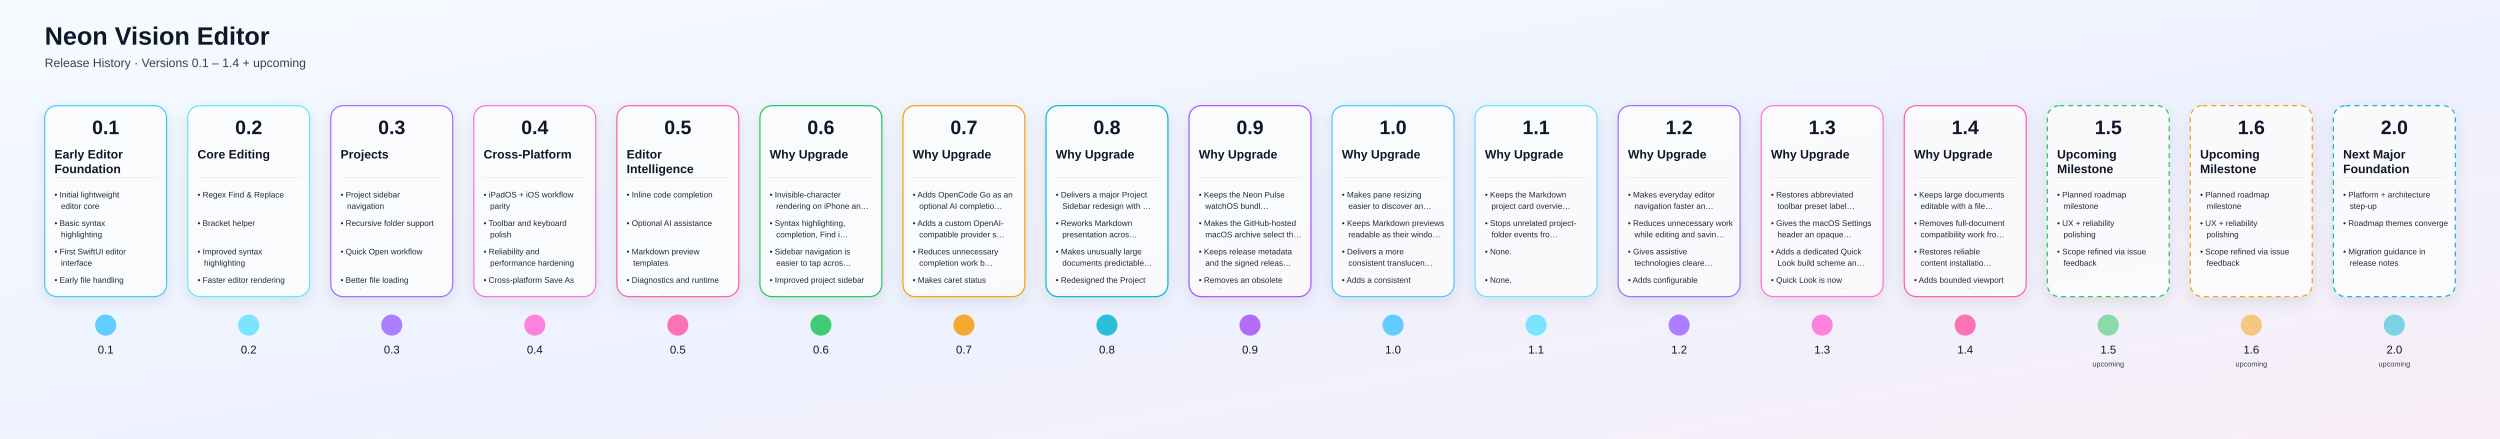
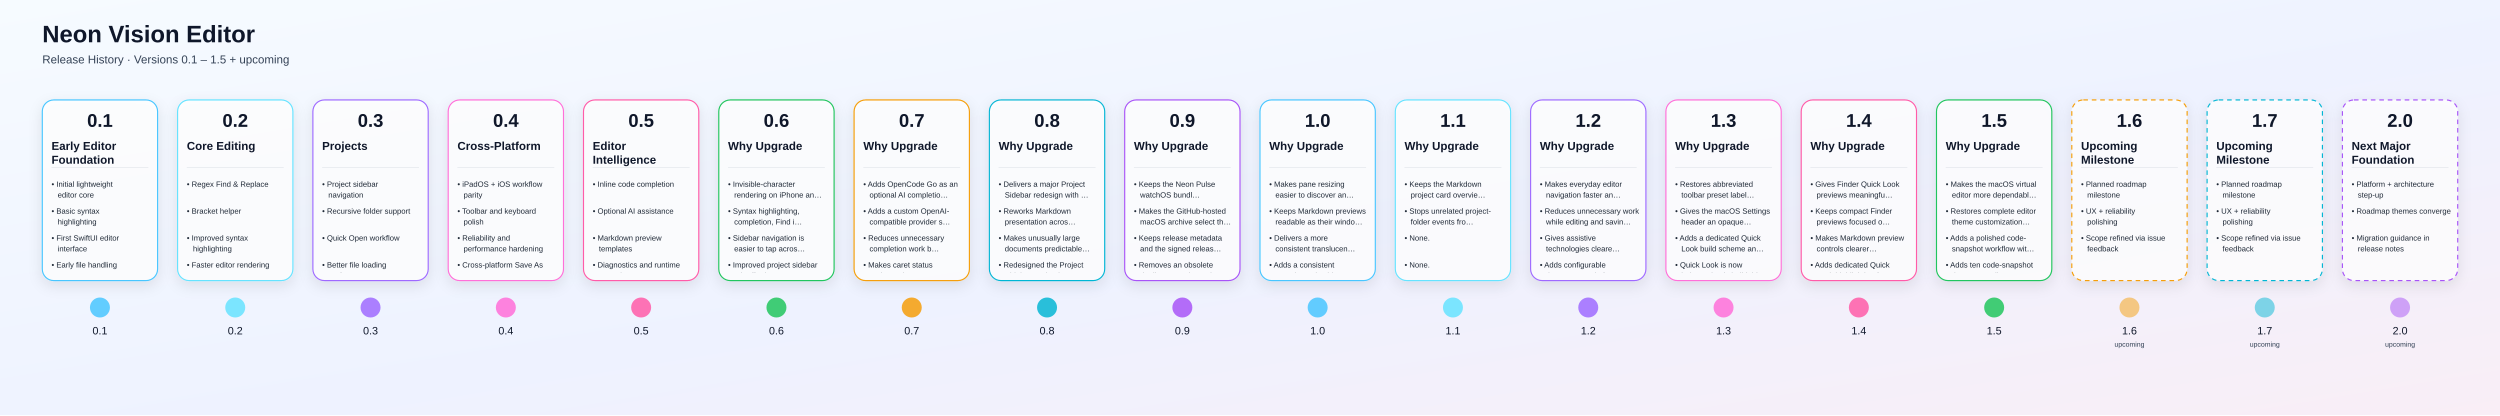
- <svg xmlns="http://www.w3.org/2000/svg" width="6152" height="1080" viewBox="0 0 6152 1080">
+ <svg xmlns="http://www.w3.org/2000/svg" width="6504" height="1080" viewBox="0 0 6504 1080">
  <defs>
    <linearGradient id="bg" x1="0" y1="0" x2="1" y2="1">
      <stop offset="0%" stop-color="#F6FBFF" />
      <stop offset="55%" stop-color="#EEF2FF" />
      <stop offset="100%" stop-color="#F9EEF6" />
    </linearGradient>
    <linearGradient id="lineGrad" x1="0" y1="0" x2="1" y2="0">
      <stop offset="0%" stop-color="#4DD9FF" />
      <stop offset="50%" stop-color="#9D63FF" />
      <stop offset="100%" stop-color="#FF689A" />
    </linearGradient>
    <filter id="shadow" x="-20%" y="-20%" width="140%" height="160%">
      <feDropShadow dx="0" dy="12" stdDeviation="18" flood-color="#000000" flood-opacity="0.12" />
    </filter>
    <clipPath id="cardClip0">
      <rect x="120.0" y="356" width="280" height="354" rx="20" />
    </clipPath>
    <clipPath id="cardClip1">
      <rect x="472.0" y="356" width="280" height="354" rx="20" />
    </clipPath>
    <clipPath id="cardClip2">
      <rect x="824.0" y="356" width="280" height="354" rx="20" />
    </clipPath>
    <clipPath id="cardClip3">
      <rect x="1176.0" y="356" width="280" height="354" rx="20" />
    </clipPath>
    <clipPath id="cardClip4">
      <rect x="1528.0" y="356" width="280" height="354" rx="20" />
    </clipPath>
    <clipPath id="cardClip5">
      <rect x="1880.0" y="356" width="280" height="354" rx="20" />
    </clipPath>
    <clipPath id="cardClip6">
      <rect x="2232.0" y="356" width="280" height="354" rx="20" />
    </clipPath>
    <clipPath id="cardClip7">
      <rect x="2584.0" y="356" width="280" height="354" rx="20" />
    </clipPath>
    <clipPath id="cardClip8">
      <rect x="2936.0" y="356" width="280" height="354" rx="20" />
    </clipPath>
    <clipPath id="cardClip9">
      <rect x="3288.0" y="356" width="280" height="354" rx="20" />
    </clipPath>
    <clipPath id="cardClip10">
      <rect x="3640.0" y="356" width="280" height="354" rx="20" />
    </clipPath>
    <clipPath id="cardClip11">
      <rect x="3992.0" y="356" width="280" height="354" rx="20" />
    </clipPath>
    <clipPath id="cardClip12">
      <rect x="4344.0" y="356" width="280" height="354" rx="20" />
    </clipPath>
    <clipPath id="cardClip13">
      <rect x="4696.0" y="356" width="280" height="354" rx="20" />
    </clipPath>
    <clipPath id="cardClip14">
      <rect x="5048.0" y="356" width="280" height="354" rx="20" />
    </clipPath>
    <clipPath id="cardClip15">
      <rect x="5400.0" y="356" width="280" height="354" rx="20" />
    </clipPath>
    <clipPath id="cardClip16">
      <rect x="5752.0" y="356" width="280" height="354" rx="20" />
    </clipPath>
+     <clipPath id="cardClip17">
+       <rect x="6104.0" y="356" width="280" height="354" rx="20" />
+     </clipPath>
  </defs>
  <rect width="100%" height="100%" fill="url(#bg)" />
  <text x="110" y="110" fill="#0F172A" font-size="62" font-weight="700" font-family="Arial, Helvetica, sans-serif">Neon Vision Editor</text>
-   <text x="110" y="165" fill="#334155" font-size="30" font-family="Arial, Helvetica, sans-serif">Release History · Versions 0.1 – 1.4 + upcoming</text>
-   <line x1="180" y1="800" x2="6052" y2="800" stroke="url(#lineGrad)" stroke-width="8" stroke-linecap="round" />
+   <text x="110" y="165" fill="#334155" font-size="30" font-family="Arial, Helvetica, sans-serif">Release History · Versions 0.1 – 1.5 + upcoming</text>
+   <line x1="180" y1="800" x2="6404" y2="800" stroke="url(#lineGrad)" stroke-width="8" stroke-linecap="round" />
  <a href="https://github.com/h3pdesign/Neon-Vision-Editor/releases/tag/v0.1.0">
    <g filter="url(#shadow)">
      <rect x="110.0" y="260" width="300" height="470" rx="30" fill="rgba(255,255,255,0.78)" stroke="#49C6FF" stroke-width="3" />
    </g>
    <text x="260.0" y="330" text-anchor="middle" fill="#0F172A" font-size="48" font-weight="700" font-family="Arial, Helvetica, sans-serif">0.1</text>
    <g clip-path="url(#cardClip0)">
      <text x="134.0" y="390" fill="#0F172A" font-size="30" font-weight="600" font-family="Arial, Helvetica, sans-serif">Early Editor</text>
      <text x="134.0" y="426" fill="#0F172A" font-size="30" font-weight="600" font-family="Arial, Helvetica, sans-serif">Foundation</text>
      <line x1="134.0" y1="436" x2="386.0" y2="436" stroke="#94A3B8" stroke-opacity="0.4" />
      <text x="134.0" y="486" fill="#1F2937" font-size="20" font-family="Arial, Helvetica, sans-serif">• Initial lightweight</text>
      <text x="150.0" y="514" fill="#1F2937" font-size="20" font-family="Arial, Helvetica, sans-serif">editor core</text>
      <text x="134.0" y="556" fill="#1F2937" font-size="20" font-family="Arial, Helvetica, sans-serif">• Basic syntax</text>
      <text x="150.0" y="584" fill="#1F2937" font-size="20" font-family="Arial, Helvetica, sans-serif">highlighting</text>
      <text x="134.0" y="626" fill="#1F2937" font-size="20" font-family="Arial, Helvetica, sans-serif">• First SwiftUI editor</text>
      <text x="150.0" y="654" fill="#1F2937" font-size="20" font-family="Arial, Helvetica, sans-serif">interface</text>
      <text x="134.0" y="696" fill="#1F2937" font-size="20" font-family="Arial, Helvetica, sans-serif">• Early file handling</text>
    </g>
    <circle cx="260.0" cy="800" r="26" fill="#49C6FF" fill-opacity="0.85" />
    <text x="260.0" y="870" text-anchor="middle" fill="#0F172A" font-size="28" font-family="Arial, Helvetica, sans-serif">0.1</text>
  </a>
  <a href="https://github.com/h3pdesign/Neon-Vision-Editor/releases/tag/v0.2.0">
    <g filter="url(#shadow)">
      <rect x="462.0" y="260" width="300" height="470" rx="30" fill="rgba(255,255,255,0.78)" stroke="#66E3FF" stroke-width="3" />
    </g>
    <text x="612.0" y="330" text-anchor="middle" fill="#0F172A" font-size="48" font-weight="700" font-family="Arial, Helvetica, sans-serif">0.2</text>
    <g clip-path="url(#cardClip1)">
      <text x="486.0" y="390" fill="#0F172A" font-size="30" font-weight="600" font-family="Arial, Helvetica, sans-serif">Core Editing</text>
      <line x1="486.0" y1="436" x2="738.0" y2="436" stroke="#94A3B8" stroke-opacity="0.4" />
      <text x="486.0" y="486" fill="#1F2937" font-size="20" font-family="Arial, Helvetica, sans-serif">• Regex Find &amp; Replace</text>
      <text x="486.0" y="556" fill="#1F2937" font-size="20" font-family="Arial, Helvetica, sans-serif">• Bracket helper</text>
      <text x="486.0" y="626" fill="#1F2937" font-size="20" font-family="Arial, Helvetica, sans-serif">• Improved syntax</text>
      <text x="502.0" y="654" fill="#1F2937" font-size="20" font-family="Arial, Helvetica, sans-serif">highlighting</text>
      <text x="486.0" y="696" fill="#1F2937" font-size="20" font-family="Arial, Helvetica, sans-serif">• Faster editor rendering</text>
    </g>
    <circle cx="612.0" cy="800" r="26" fill="#66E3FF" fill-opacity="0.85" />
    <text x="612.0" y="870" text-anchor="middle" fill="#0F172A" font-size="28" font-family="Arial, Helvetica, sans-serif">0.2</text>
  </a>
  <a href="https://github.com/h3pdesign/Neon-Vision-Editor/releases/tag/v0.3.0">
    <g filter="url(#shadow)">
      <rect x="814.0" y="260" width="300" height="470" rx="30" fill="rgba(255,255,255,0.78)" stroke="#9F6BFF" stroke-width="3" />
    </g>
    <text x="964.0" y="330" text-anchor="middle" fill="#0F172A" font-size="48" font-weight="700" font-family="Arial, Helvetica, sans-serif">0.3</text>
    <g clip-path="url(#cardClip2)">
      <text x="838.0" y="390" fill="#0F172A" font-size="30" font-weight="600" font-family="Arial, Helvetica, sans-serif">Projects</text>
      <line x1="838.0" y1="436" x2="1090.0" y2="436" stroke="#94A3B8" stroke-opacity="0.4" />
      <text x="838.0" y="486" fill="#1F2937" font-size="20" font-family="Arial, Helvetica, sans-serif">• Project sidebar</text>
      <text x="854.0" y="514" fill="#1F2937" font-size="20" font-family="Arial, Helvetica, sans-serif">navigation</text>
      <text x="838.0" y="556" fill="#1F2937" font-size="20" font-family="Arial, Helvetica, sans-serif">• Recursive folder support</text>
      <text x="838.0" y="626" fill="#1F2937" font-size="20" font-family="Arial, Helvetica, sans-serif">• Quick Open workflow</text>
      <text x="838.0" y="696" fill="#1F2937" font-size="20" font-family="Arial, Helvetica, sans-serif">• Better file loading</text>
      <text x="854.0" y="724" fill="#1F2937" font-size="20" font-family="Arial, Helvetica, sans-serif">performance</text>
    </g>
    <circle cx="964.0" cy="800" r="26" fill="#9F6BFF" fill-opacity="0.85" />
    <text x="964.0" y="870" text-anchor="middle" fill="#0F172A" font-size="28" font-family="Arial, Helvetica, sans-serif">0.3</text>
  </a>
  <a href="https://github.com/h3pdesign/Neon-Vision-Editor/releases/tag/v0.4.0">
    <g filter="url(#shadow)">
      <rect x="1166.0" y="260" width="300" height="470" rx="30" fill="rgba(255,255,255,0.78)" stroke="#FF6FD8" stroke-width="3" />
    </g>
    <text x="1316.0" y="330" text-anchor="middle" fill="#0F172A" font-size="48" font-weight="700" font-family="Arial, Helvetica, sans-serif">0.4</text>
    <g clip-path="url(#cardClip3)">
      <text x="1190.0" y="390" fill="#0F172A" font-size="30" font-weight="600" font-family="Arial, Helvetica, sans-serif">Cross-Platform</text>
      <line x1="1190.0" y1="436" x2="1442.0" y2="436" stroke="#94A3B8" stroke-opacity="0.4" />
      <text x="1190.0" y="486" fill="#1F2937" font-size="20" font-family="Arial, Helvetica, sans-serif">• iPadOS + iOS workflow</text>
      <text x="1206.0" y="514" fill="#1F2937" font-size="20" font-family="Arial, Helvetica, sans-serif">parity</text>
      <text x="1190.0" y="556" fill="#1F2937" font-size="20" font-family="Arial, Helvetica, sans-serif">• Toolbar and keyboard</text>
      <text x="1206.0" y="584" fill="#1F2937" font-size="20" font-family="Arial, Helvetica, sans-serif">polish</text>
      <text x="1190.0" y="626" fill="#1F2937" font-size="20" font-family="Arial, Helvetica, sans-serif">• Reliability and</text>
      <text x="1206.0" y="654" fill="#1F2937" font-size="20" font-family="Arial, Helvetica, sans-serif">performance hardening</text>
      <text x="1190.0" y="696" fill="#1F2937" font-size="20" font-family="Arial, Helvetica, sans-serif">• Cross-platform Save As</text>
      <text x="1206.0" y="724" fill="#1F2937" font-size="20" font-family="Arial, Helvetica, sans-serif">support</text>
    </g>
    <circle cx="1316.0" cy="800" r="26" fill="#FF6FD8" fill-opacity="0.85" />
    <text x="1316.0" y="870" text-anchor="middle" fill="#0F172A" font-size="28" font-family="Arial, Helvetica, sans-serif">0.4</text>
  </a>
  <a href="https://github.com/h3pdesign/Neon-Vision-Editor/releases/tag/v0.5.0">
    <g filter="url(#shadow)">
      <rect x="1518.0" y="260" width="300" height="470" rx="30" fill="rgba(255,255,255,0.78)" stroke="#FF5CA8" stroke-width="3" />
    </g>
    <text x="1668.0" y="330" text-anchor="middle" fill="#0F172A" font-size="48" font-weight="700" font-family="Arial, Helvetica, sans-serif">0.5</text>
    <g clip-path="url(#cardClip4)">
      <text x="1542.0" y="390" fill="#0F172A" font-size="30" font-weight="600" font-family="Arial, Helvetica, sans-serif">Editor</text>
      <text x="1542.0" y="426" fill="#0F172A" font-size="30" font-weight="600" font-family="Arial, Helvetica, sans-serif">Intelligence</text>
      <line x1="1542.0" y1="436" x2="1794.0" y2="436" stroke="#94A3B8" stroke-opacity="0.4" />
      <text x="1542.0" y="486" fill="#1F2937" font-size="20" font-family="Arial, Helvetica, sans-serif">• Inline code completion</text>
      <text x="1542.0" y="556" fill="#1F2937" font-size="20" font-family="Arial, Helvetica, sans-serif">• Optional AI assistance</text>
      <text x="1542.0" y="626" fill="#1F2937" font-size="20" font-family="Arial, Helvetica, sans-serif">• Markdown preview</text>
      <text x="1558.0" y="654" fill="#1F2937" font-size="20" font-family="Arial, Helvetica, sans-serif">templates</text>
      <text x="1542.0" y="696" fill="#1F2937" font-size="20" font-family="Arial, Helvetica, sans-serif">• Diagnostics and runtime</text>
      <text x="1558.0" y="724" fill="#1F2937" font-size="20" font-family="Arial, Helvetica, sans-serif">controls</text>
    </g>
    <circle cx="1668.0" cy="800" r="26" fill="#FF5CA8" fill-opacity="0.85" />
    <text x="1668.0" y="870" text-anchor="middle" fill="#0F172A" font-size="28" font-family="Arial, Helvetica, sans-serif">0.5</text>
  </a>
  <a href="https://github.com/h3pdesign/Neon-Vision-Editor/releases/tag/v0.6.9">
    <g filter="url(#shadow)">
      <rect x="1870.0" y="260" width="300" height="470" rx="30" fill="rgba(255,255,255,0.78)" stroke="#22C55E" stroke-width="3" />
    </g>
    <text x="2020.0" y="330" text-anchor="middle" fill="#0F172A" font-size="48" font-weight="700" font-family="Arial, Helvetica, sans-serif">0.6</text>
    <g clip-path="url(#cardClip5)">
      <text x="1894.0" y="390" fill="#0F172A" font-size="30" font-weight="600" font-family="Arial, Helvetica, sans-serif">Why Upgrade</text>
      <line x1="1894.0" y1="436" x2="2146.0" y2="436" stroke="#94A3B8" stroke-opacity="0.4" />
      <text x="1894.0" y="486" fill="#1F2937" font-size="20" font-family="Arial, Helvetica, sans-serif">• Invisible-character</text>
      <text x="1910.0" y="514" fill="#1F2937" font-size="20" font-family="Arial, Helvetica, sans-serif">rendering on iPhone an…</text>
      <text x="1894.0" y="556" fill="#1F2937" font-size="20" font-family="Arial, Helvetica, sans-serif">• Syntax highlighting,</text>
      <text x="1910.0" y="584" fill="#1F2937" font-size="20" font-family="Arial, Helvetica, sans-serif">completion, Find i…</text>
      <text x="1894.0" y="626" fill="#1F2937" font-size="20" font-family="Arial, Helvetica, sans-serif">• Sidebar navigation is</text>
      <text x="1910.0" y="654" fill="#1F2937" font-size="20" font-family="Arial, Helvetica, sans-serif">easier to tap acros…</text>
      <text x="1894.0" y="696" fill="#1F2937" font-size="20" font-family="Arial, Helvetica, sans-serif">• Improved project sidebar</text>
      <text x="1910.0" y="724" fill="#1F2937" font-size="20" font-family="Arial, Helvetica, sans-serif">tab affordance acros…</text>
    </g>
    <circle cx="2020.0" cy="800" r="26" fill="#22C55E" fill-opacity="0.85" />
    <text x="2020.0" y="870" text-anchor="middle" fill="#0F172A" font-size="28" font-family="Arial, Helvetica, sans-serif">0.6</text>
  </a>
  <a href="https://github.com/h3pdesign/Neon-Vision-Editor/releases/tag/v0.7.9">
    <g filter="url(#shadow)">
      <rect x="2222.0" y="260" width="300" height="470" rx="30" fill="rgba(255,255,255,0.78)" stroke="#F59E0B" stroke-width="3" />
    </g>
    <text x="2372.0" y="330" text-anchor="middle" fill="#0F172A" font-size="48" font-weight="700" font-family="Arial, Helvetica, sans-serif">0.7</text>
    <g clip-path="url(#cardClip6)">
      <text x="2246.0" y="390" fill="#0F172A" font-size="30" font-weight="600" font-family="Arial, Helvetica, sans-serif">Why Upgrade</text>
      <line x1="2246.0" y1="436" x2="2498.0" y2="436" stroke="#94A3B8" stroke-opacity="0.4" />
      <text x="2246.0" y="486" fill="#1F2937" font-size="20" font-family="Arial, Helvetica, sans-serif">• Adds OpenCode Go as an</text>
      <text x="2262.0" y="514" fill="#1F2937" font-size="20" font-family="Arial, Helvetica, sans-serif">optional AI completio…</text>
      <text x="2246.0" y="556" fill="#1F2937" font-size="20" font-family="Arial, Helvetica, sans-serif">• Adds a custom OpenAI-</text>
      <text x="2262.0" y="584" fill="#1F2937" font-size="20" font-family="Arial, Helvetica, sans-serif">compatible provider s…</text>
      <text x="2246.0" y="626" fill="#1F2937" font-size="20" font-family="Arial, Helvetica, sans-serif">• Reduces unnecessary</text>
      <text x="2262.0" y="654" fill="#1F2937" font-size="20" font-family="Arial, Helvetica, sans-serif">completion work b…</text>
      <text x="2246.0" y="696" fill="#1F2937" font-size="20" font-family="Arial, Helvetica, sans-serif">• Makes caret status</text>
      <text x="2262.0" y="724" fill="#1F2937" font-size="20" font-family="Arial, Helvetica, sans-serif">updates cheaper acros…</text>
    </g>
    <circle cx="2372.0" cy="800" r="26" fill="#F59E0B" fill-opacity="0.85" />
    <text x="2372.0" y="870" text-anchor="middle" fill="#0F172A" font-size="28" font-family="Arial, Helvetica, sans-serif">0.7</text>
  </a>
  <a href="https://github.com/h3pdesign/Neon-Vision-Editor/releases/tag/v0.8.9">
    <g filter="url(#shadow)">
      <rect x="2574.0" y="260" width="300" height="470" rx="30" fill="rgba(255,255,255,0.78)" stroke="#06B6D4" stroke-width="3" />
    </g>
    <text x="2724.0" y="330" text-anchor="middle" fill="#0F172A" font-size="48" font-weight="700" font-family="Arial, Helvetica, sans-serif">0.8</text>
    <g clip-path="url(#cardClip7)">
      <text x="2598.0" y="390" fill="#0F172A" font-size="30" font-weight="600" font-family="Arial, Helvetica, sans-serif">Why Upgrade</text>
      <line x1="2598.0" y1="436" x2="2850.0" y2="436" stroke="#94A3B8" stroke-opacity="0.4" />
      <text x="2598.0" y="486" fill="#1F2937" font-size="20" font-family="Arial, Helvetica, sans-serif">• Delivers a major Project</text>
      <text x="2614.0" y="514" fill="#1F2937" font-size="20" font-family="Arial, Helvetica, sans-serif">Sidebar redesign with …</text>
      <text x="2598.0" y="556" fill="#1F2937" font-size="20" font-family="Arial, Helvetica, sans-serif">• Reworks Markdown</text>
      <text x="2614.0" y="584" fill="#1F2937" font-size="20" font-family="Arial, Helvetica, sans-serif">presentation acros…</text>
      <text x="2598.0" y="626" fill="#1F2937" font-size="20" font-family="Arial, Helvetica, sans-serif">• Makes unusually large</text>
      <text x="2614.0" y="654" fill="#1F2937" font-size="20" font-family="Arial, Helvetica, sans-serif">documents predictable…</text>
      <text x="2598.0" y="696" fill="#1F2937" font-size="20" font-family="Arial, Helvetica, sans-serif">• Redesigned the Project</text>
      <text x="2614.0" y="724" fill="#1F2937" font-size="20" font-family="Arial, Helvetica, sans-serif">Sidebar navigation as …</text>
    </g>
    <circle cx="2724.0" cy="800" r="26" fill="#06B6D4" fill-opacity="0.85" />
    <text x="2724.0" y="870" text-anchor="middle" fill="#0F172A" font-size="28" font-family="Arial, Helvetica, sans-serif">0.8</text>
  </a>
  <a href="https://github.com/h3pdesign/Neon-Vision-Editor/releases/tag/v0.9.9">
    <g filter="url(#shadow)">
      <rect x="2926.0" y="260" width="300" height="470" rx="30" fill="rgba(255,255,255,0.78)" stroke="#A855F7" stroke-width="3" />
    </g>
    <text x="3076.0" y="330" text-anchor="middle" fill="#0F172A" font-size="48" font-weight="700" font-family="Arial, Helvetica, sans-serif">0.9</text>
    <g clip-path="url(#cardClip8)">
      <text x="2950.0" y="390" fill="#0F172A" font-size="30" font-weight="600" font-family="Arial, Helvetica, sans-serif">Why Upgrade</text>
      <line x1="2950.0" y1="436" x2="3202.0" y2="436" stroke="#94A3B8" stroke-opacity="0.4" />
      <text x="2950.0" y="486" fill="#1F2937" font-size="20" font-family="Arial, Helvetica, sans-serif">• Keeps the Neon Pulse</text>
      <text x="2966.0" y="514" fill="#1F2937" font-size="20" font-family="Arial, Helvetica, sans-serif">watchOS bundl…</text>
      <text x="2950.0" y="556" fill="#1F2937" font-size="20" font-family="Arial, Helvetica, sans-serif">• Makes the GitHub-hosted</text>
      <text x="2966.0" y="584" fill="#1F2937" font-size="20" font-family="Arial, Helvetica, sans-serif">macOS archive select th…</text>
      <text x="2950.0" y="626" fill="#1F2937" font-size="20" font-family="Arial, Helvetica, sans-serif">• Keeps release metadata</text>
      <text x="2966.0" y="654" fill="#1F2937" font-size="20" font-family="Arial, Helvetica, sans-serif">and the signed releas…</text>
      <text x="2950.0" y="696" fill="#1F2937" font-size="20" font-family="Arial, Helvetica, sans-serif">• Removes an obsolete</text>
      <text x="2966.0" y="724" fill="#1F2937" font-size="20" font-family="Arial, Helvetica, sans-serif">duplicate watch app ico…</text>
    </g>
    <circle cx="3076.0" cy="800" r="26" fill="#A855F7" fill-opacity="0.85" />
    <text x="3076.0" y="870" text-anchor="middle" fill="#0F172A" font-size="28" font-family="Arial, Helvetica, sans-serif">0.9</text>
  </a>
  <a href="https://github.com/h3pdesign/Neon-Vision-Editor/releases/tag/v1.0.2">
    <g filter="url(#shadow)">
      <rect x="3278.0" y="260" width="300" height="470" rx="30" fill="rgba(255,255,255,0.78)" stroke="#49C6FF" stroke-width="3" />
    </g>
    <text x="3428.0" y="330" text-anchor="middle" fill="#0F172A" font-size="48" font-weight="700" font-family="Arial, Helvetica, sans-serif">1.0</text>
    <g clip-path="url(#cardClip9)">
      <text x="3302.0" y="390" fill="#0F172A" font-size="30" font-weight="600" font-family="Arial, Helvetica, sans-serif">Why Upgrade</text>
      <line x1="3302.0" y1="436" x2="3554.0" y2="436" stroke="#94A3B8" stroke-opacity="0.4" />
      <text x="3302.0" y="486" fill="#1F2937" font-size="20" font-family="Arial, Helvetica, sans-serif">• Makes pane resizing</text>
      <text x="3318.0" y="514" fill="#1F2937" font-size="20" font-family="Arial, Helvetica, sans-serif">easier to discover an…</text>
      <text x="3302.0" y="556" fill="#1F2937" font-size="20" font-family="Arial, Helvetica, sans-serif">• Keeps Markdown previews</text>
      <text x="3318.0" y="584" fill="#1F2937" font-size="20" font-family="Arial, Helvetica, sans-serif">readable as their windo…</text>
      <text x="3302.0" y="626" fill="#1F2937" font-size="20" font-family="Arial, Helvetica, sans-serif">• Delivers a more</text>
      <text x="3318.0" y="654" fill="#1F2937" font-size="20" font-family="Arial, Helvetica, sans-serif">consistent translucen…</text>
      <text x="3302.0" y="696" fill="#1F2937" font-size="20" font-family="Arial, Helvetica, sans-serif">• Adds a consistent</text>
      <text x="3318.0" y="724" fill="#1F2937" font-size="20" font-family="Arial, Helvetica, sans-serif">11-point resize hi…</text>
    </g>
    <circle cx="3428.0" cy="800" r="26" fill="#49C6FF" fill-opacity="0.85" />
    <text x="3428.0" y="870" text-anchor="middle" fill="#0F172A" font-size="28" font-family="Arial, Helvetica, sans-serif">1.0</text>
  </a>
  <a href="https://github.com/h3pdesign/Neon-Vision-Editor/releases/tag/v1.1.1">
    <g filter="url(#shadow)">
      <rect x="3630.0" y="260" width="300" height="470" rx="30" fill="rgba(255,255,255,0.78)" stroke="#66E3FF" stroke-width="3" />
    </g>
    <text x="3780.0" y="330" text-anchor="middle" fill="#0F172A" font-size="48" font-weight="700" font-family="Arial, Helvetica, sans-serif">1.1</text>
    <g clip-path="url(#cardClip10)">
      <text x="3654.0" y="390" fill="#0F172A" font-size="30" font-weight="600" font-family="Arial, Helvetica, sans-serif">Why Upgrade</text>
      <line x1="3654.0" y1="436" x2="3906.0" y2="436" stroke="#94A3B8" stroke-opacity="0.4" />
      <text x="3654.0" y="486" fill="#1F2937" font-size="20" font-family="Arial, Helvetica, sans-serif">• Keeps the Markdown</text>
      <text x="3670.0" y="514" fill="#1F2937" font-size="20" font-family="Arial, Helvetica, sans-serif">project card overvie…</text>
      <text x="3654.0" y="556" fill="#1F2937" font-size="20" font-family="Arial, Helvetica, sans-serif">• Stops unrelated project-</text>
      <text x="3670.0" y="584" fill="#1F2937" font-size="20" font-family="Arial, Helvetica, sans-serif">folder events fro…</text>
      <text x="3654.0" y="626" fill="#1F2937" font-size="20" font-family="Arial, Helvetica, sans-serif">• None.</text>
      <text x="3654.0" y="696" fill="#1F2937" font-size="20" font-family="Arial, Helvetica, sans-serif">• None.</text>
    </g>
    <circle cx="3780.0" cy="800" r="26" fill="#66E3FF" fill-opacity="0.85" />
    <text x="3780.0" y="870" text-anchor="middle" fill="#0F172A" font-size="28" font-family="Arial, Helvetica, sans-serif">1.1</text>
  </a>
  <a href="https://github.com/h3pdesign/Neon-Vision-Editor/releases/tag/v1.2.6">
    <g filter="url(#shadow)">
      <rect x="3982.0" y="260" width="300" height="470" rx="30" fill="rgba(255,255,255,0.78)" stroke="#9F6BFF" stroke-width="3" />
    </g>
    <text x="4132.0" y="330" text-anchor="middle" fill="#0F172A" font-size="48" font-weight="700" font-family="Arial, Helvetica, sans-serif">1.2</text>
    <g clip-path="url(#cardClip11)">
      <text x="4006.0" y="390" fill="#0F172A" font-size="30" font-weight="600" font-family="Arial, Helvetica, sans-serif">Why Upgrade</text>
      <line x1="4006.0" y1="436" x2="4258.0" y2="436" stroke="#94A3B8" stroke-opacity="0.4" />
      <text x="4006.0" y="486" fill="#1F2937" font-size="20" font-family="Arial, Helvetica, sans-serif">• Makes everyday editor</text>
      <text x="4022.0" y="514" fill="#1F2937" font-size="20" font-family="Arial, Helvetica, sans-serif">navigation faster an…</text>
      <text x="4006.0" y="556" fill="#1F2937" font-size="20" font-family="Arial, Helvetica, sans-serif">• Reduces unnecessary work</text>
      <text x="4022.0" y="584" fill="#1F2937" font-size="20" font-family="Arial, Helvetica, sans-serif">while editing and savin…</text>
      <text x="4006.0" y="626" fill="#1F2937" font-size="20" font-family="Arial, Helvetica, sans-serif">• Gives assistive</text>
      <text x="4022.0" y="654" fill="#1F2937" font-size="20" font-family="Arial, Helvetica, sans-serif">technologies cleare…</text>
      <text x="4006.0" y="696" fill="#1F2937" font-size="20" font-family="Arial, Helvetica, sans-serif">• Adds configurable</text>
      <text x="4022.0" y="724" fill="#1F2937" font-size="20" font-family="Arial, Helvetica, sans-serif">timeout controls fo…</text>
    </g>
    <circle cx="4132.0" cy="800" r="26" fill="#9F6BFF" fill-opacity="0.85" />
    <text x="4132.0" y="870" text-anchor="middle" fill="#0F172A" font-size="28" font-family="Arial, Helvetica, sans-serif">1.2</text>
  </a>
  <a href="https://github.com/h3pdesign/Neon-Vision-Editor/releases/tag/v1.3.6">
    <g filter="url(#shadow)">
      <rect x="4334.0" y="260" width="300" height="470" rx="30" fill="rgba(255,255,255,0.78)" stroke="#FF6FD8" stroke-width="3" />
    </g>
    <text x="4484.0" y="330" text-anchor="middle" fill="#0F172A" font-size="48" font-weight="700" font-family="Arial, Helvetica, sans-serif">1.3</text>
    <g clip-path="url(#cardClip12)">
      <text x="4358.0" y="390" fill="#0F172A" font-size="30" font-weight="600" font-family="Arial, Helvetica, sans-serif">Why Upgrade</text>
      <line x1="4358.0" y1="436" x2="4610.0" y2="436" stroke="#94A3B8" stroke-opacity="0.4" />
      <text x="4358.0" y="486" fill="#1F2937" font-size="20" font-family="Arial, Helvetica, sans-serif">• Restores abbreviated</text>
      <text x="4374.0" y="514" fill="#1F2937" font-size="20" font-family="Arial, Helvetica, sans-serif">toolbar preset label…</text>
      <text x="4358.0" y="556" fill="#1F2937" font-size="20" font-family="Arial, Helvetica, sans-serif">• Gives the macOS Settings</text>
      <text x="4374.0" y="584" fill="#1F2937" font-size="20" font-family="Arial, Helvetica, sans-serif">header an opaque…</text>
      <text x="4358.0" y="626" fill="#1F2937" font-size="20" font-family="Arial, Helvetica, sans-serif">• Adds a dedicated Quick</text>
      <text x="4374.0" y="654" fill="#1F2937" font-size="20" font-family="Arial, Helvetica, sans-serif">Look build scheme an…</text>
      <text x="4358.0" y="696" fill="#1F2937" font-size="20" font-family="Arial, Helvetica, sans-serif">• Quick Look is now</text>
      <text x="4374.0" y="724" fill="#1F2937" font-size="20" font-family="Arial, Helvetica, sans-serif">independently buildabl…</text>
    </g>
    <circle cx="4484.0" cy="800" r="26" fill="#FF6FD8" fill-opacity="0.85" />
    <text x="4484.0" y="870" text-anchor="middle" fill="#0F172A" font-size="28" font-family="Arial, Helvetica, sans-serif">1.3</text>
  </a>
-   <a href="https://github.com/h3pdesign/Neon-Vision-Editor/releases/tag/v1.4.0">
+   <a href="https://github.com/h3pdesign/Neon-Vision-Editor/releases/tag/v1.4.6">
    <g filter="url(#shadow)">
      <rect x="4686.0" y="260" width="300" height="470" rx="30" fill="rgba(255,255,255,0.78)" stroke="#FF5CA8" stroke-width="3" />
    </g>
    <text x="4836.0" y="330" text-anchor="middle" fill="#0F172A" font-size="48" font-weight="700" font-family="Arial, Helvetica, sans-serif">1.4</text>
    <g clip-path="url(#cardClip13)">
      <text x="4710.0" y="390" fill="#0F172A" font-size="30" font-weight="600" font-family="Arial, Helvetica, sans-serif">Why Upgrade</text>
      <line x1="4710.0" y1="436" x2="4962.0" y2="436" stroke="#94A3B8" stroke-opacity="0.4" />
-       <text x="4710.0" y="486" fill="#1F2937" font-size="20" font-family="Arial, Helvetica, sans-serif">• Keeps large documents</text>
-       <text x="4726.0" y="514" fill="#1F2937" font-size="20" font-family="Arial, Helvetica, sans-serif">editable with a file…</text>
-       <text x="4710.0" y="556" fill="#1F2937" font-size="20" font-family="Arial, Helvetica, sans-serif">• Removes full-document</text>
-       <text x="4726.0" y="584" fill="#1F2937" font-size="20" font-family="Arial, Helvetica, sans-serif">compatibility work fro…</text>
-       <text x="4710.0" y="626" fill="#1F2937" font-size="20" font-family="Arial, Helvetica, sans-serif">• Restores reliable</text>
-       <text x="4726.0" y="654" fill="#1F2937" font-size="20" font-family="Arial, Helvetica, sans-serif">content installatio…</text>
-       <text x="4710.0" y="696" fill="#1F2937" font-size="20" font-family="Arial, Helvetica, sans-serif">• Adds bounded viewport</text>
-       <text x="4726.0" y="724" fill="#1F2937" font-size="20" font-family="Arial, Helvetica, sans-serif">loading, scrolling…</text>
+       <text x="4710.0" y="486" fill="#1F2937" font-size="20" font-family="Arial, Helvetica, sans-serif">• Gives Finder Quick Look</text>
+       <text x="4726.0" y="514" fill="#1F2937" font-size="20" font-family="Arial, Helvetica, sans-serif">previews meaningfu…</text>
+       <text x="4710.0" y="556" fill="#1F2937" font-size="20" font-family="Arial, Helvetica, sans-serif">• Keeps compact Finder</text>
+       <text x="4726.0" y="584" fill="#1F2937" font-size="20" font-family="Arial, Helvetica, sans-serif">previews focused o…</text>
+       <text x="4710.0" y="626" fill="#1F2937" font-size="20" font-family="Arial, Helvetica, sans-serif">• Makes Markdown preview</text>
+       <text x="4726.0" y="654" fill="#1F2937" font-size="20" font-family="Arial, Helvetica, sans-serif">controls clearer…</text>
+       <text x="4710.0" y="696" fill="#1F2937" font-size="20" font-family="Arial, Helvetica, sans-serif">• Adds dedicated Quick</text>
+       <text x="4726.0" y="724" fill="#1F2937" font-size="20" font-family="Arial, Helvetica, sans-serif">Look highlighting fo…</text>
    </g>
    <circle cx="4836.0" cy="800" r="26" fill="#FF5CA8" fill-opacity="0.85" />
    <text x="4836.0" y="870" text-anchor="middle" fill="#0F172A" font-size="28" font-family="Arial, Helvetica, sans-serif">1.4</text>
  </a>
-   <a href="https://github.com/h3pdesign/Neon-Vision-Editor/issues/49">
-     <g filter="url(#shadow)">
-       <rect x="5038.0" y="260" width="300" height="470" rx="30" fill="rgba(255,255,255,0.78)" stroke="#22C55E" stroke-width="3" stroke-dasharray="12 10" />
+   <a href="https://github.com/h3pdesign/Neon-Vision-Editor/releases/tag/v1.5.0">
+     <g filter="url(#shadow)">
+       <rect x="5038.0" y="260" width="300" height="470" rx="30" fill="rgba(255,255,255,0.78)" stroke="#22C55E" stroke-width="3" />
    </g>
    <text x="5188.0" y="330" text-anchor="middle" fill="#0F172A" font-size="48" font-weight="700" font-family="Arial, Helvetica, sans-serif">1.5</text>
    <g clip-path="url(#cardClip14)">
-       <text x="5062.0" y="390" fill="#0F172A" font-size="30" font-weight="600" font-family="Arial, Helvetica, sans-serif">Upcoming</text>
-       <text x="5062.0" y="426" fill="#0F172A" font-size="30" font-weight="600" font-family="Arial, Helvetica, sans-serif">Milestone</text>
+       <text x="5062.0" y="390" fill="#0F172A" font-size="30" font-weight="600" font-family="Arial, Helvetica, sans-serif">Why Upgrade</text>
      <line x1="5062.0" y1="436" x2="5314.0" y2="436" stroke="#94A3B8" stroke-opacity="0.4" />
-       <text x="5062.0" y="486" fill="#1F2937" font-size="20" font-family="Arial, Helvetica, sans-serif">• Planned roadmap</text>
-       <text x="5078.0" y="514" fill="#1F2937" font-size="20" font-family="Arial, Helvetica, sans-serif">milestone</text>
-       <text x="5062.0" y="556" fill="#1F2937" font-size="20" font-family="Arial, Helvetica, sans-serif">• UX + reliability</text>
-       <text x="5078.0" y="584" fill="#1F2937" font-size="20" font-family="Arial, Helvetica, sans-serif">polishing</text>
-       <text x="5062.0" y="626" fill="#1F2937" font-size="20" font-family="Arial, Helvetica, sans-serif">• Scope refined via issue</text>
-       <text x="5078.0" y="654" fill="#1F2937" font-size="20" font-family="Arial, Helvetica, sans-serif">feedback</text>
-     </g>
-     <circle cx="5188.0" cy="800" r="26" fill="#22C55E" fill-opacity="0.5" stroke-dasharray="6 6" />
+       <text x="5062.0" y="486" fill="#1F2937" font-size="20" font-family="Arial, Helvetica, sans-serif">• Makes the macOS virtual</text>
+       <text x="5078.0" y="514" fill="#1F2937" font-size="20" font-family="Arial, Helvetica, sans-serif">editor more dependabl…</text>
+       <text x="5062.0" y="556" fill="#1F2937" font-size="20" font-family="Arial, Helvetica, sans-serif">• Restores complete editor</text>
+       <text x="5078.0" y="584" fill="#1F2937" font-size="20" font-family="Arial, Helvetica, sans-serif">theme customization…</text>
+       <text x="5062.0" y="626" fill="#1F2937" font-size="20" font-family="Arial, Helvetica, sans-serif">• Adds a polished code-</text>
+       <text x="5078.0" y="654" fill="#1F2937" font-size="20" font-family="Arial, Helvetica, sans-serif">snapshot workflow wit…</text>
+       <text x="5062.0" y="696" fill="#1F2937" font-size="20" font-family="Arial, Helvetica, sans-serif">• Adds ten code-snapshot</text>
+       <text x="5078.0" y="724" fill="#1F2937" font-size="20" font-family="Arial, Helvetica, sans-serif">themes, gradient an…</text>
+     </g>
+     <circle cx="5188.0" cy="800" r="26" fill="#22C55E" fill-opacity="0.85" />
    <text x="5188.0" y="870" text-anchor="middle" fill="#0F172A" font-size="28" font-family="Arial, Helvetica, sans-serif">1.5</text>
-     <text x="5188.0" y="902" text-anchor="middle" fill="#334155" font-size="18" font-family="Arial, Helvetica, sans-serif">upcoming</text>
  </a>
  <a href="https://github.com/h3pdesign/Neon-Vision-Editor/issues/49">
    <g filter="url(#shadow)">
      <rect x="5390.0" y="260" width="300" height="470" rx="30" fill="rgba(255,255,255,0.78)" stroke="#F59E0B" stroke-width="3" stroke-dasharray="12 10" />
    </g>
    <text x="5540.0" y="330" text-anchor="middle" fill="#0F172A" font-size="48" font-weight="700" font-family="Arial, Helvetica, sans-serif">1.6</text>
    <g clip-path="url(#cardClip15)">
      <text x="5414.0" y="390" fill="#0F172A" font-size="30" font-weight="600" font-family="Arial, Helvetica, sans-serif">Upcoming</text>
      <text x="5414.0" y="426" fill="#0F172A" font-size="30" font-weight="600" font-family="Arial, Helvetica, sans-serif">Milestone</text>
      <line x1="5414.0" y1="436" x2="5666.0" y2="436" stroke="#94A3B8" stroke-opacity="0.4" />
      <text x="5414.0" y="486" fill="#1F2937" font-size="20" font-family="Arial, Helvetica, sans-serif">• Planned roadmap</text>
      <text x="5430.0" y="514" fill="#1F2937" font-size="20" font-family="Arial, Helvetica, sans-serif">milestone</text>
      <text x="5414.0" y="556" fill="#1F2937" font-size="20" font-family="Arial, Helvetica, sans-serif">• UX + reliability</text>
      <text x="5430.0" y="584" fill="#1F2937" font-size="20" font-family="Arial, Helvetica, sans-serif">polishing</text>
      <text x="5414.0" y="626" fill="#1F2937" font-size="20" font-family="Arial, Helvetica, sans-serif">• Scope refined via issue</text>
      <text x="5430.0" y="654" fill="#1F2937" font-size="20" font-family="Arial, Helvetica, sans-serif">feedback</text>
    </g>
    <circle cx="5540.0" cy="800" r="26" fill="#F59E0B" fill-opacity="0.5" stroke-dasharray="6 6" />
    <text x="5540.0" y="870" text-anchor="middle" fill="#0F172A" font-size="28" font-family="Arial, Helvetica, sans-serif">1.6</text>
    <text x="5540.0" y="902" text-anchor="middle" fill="#334155" font-size="18" font-family="Arial, Helvetica, sans-serif">upcoming</text>
  </a>
  <a href="https://github.com/h3pdesign/Neon-Vision-Editor/issues/49">
    <g filter="url(#shadow)">
      <rect x="5742.0" y="260" width="300" height="470" rx="30" fill="rgba(255,255,255,0.78)" stroke="#06B6D4" stroke-width="3" stroke-dasharray="12 10" />
    </g>
-     <text x="5892.0" y="330" text-anchor="middle" fill="#0F172A" font-size="48" font-weight="700" font-family="Arial, Helvetica, sans-serif">2.0</text>
+     <text x="5892.0" y="330" text-anchor="middle" fill="#0F172A" font-size="48" font-weight="700" font-family="Arial, Helvetica, sans-serif">1.7</text>
    <g clip-path="url(#cardClip16)">
-       <text x="5766.0" y="390" fill="#0F172A" font-size="30" font-weight="600" font-family="Arial, Helvetica, sans-serif">Next Major</text>
-       <text x="5766.0" y="426" fill="#0F172A" font-size="30" font-weight="600" font-family="Arial, Helvetica, sans-serif">Foundation</text>
+       <text x="5766.0" y="390" fill="#0F172A" font-size="30" font-weight="600" font-family="Arial, Helvetica, sans-serif">Upcoming</text>
+       <text x="5766.0" y="426" fill="#0F172A" font-size="30" font-weight="600" font-family="Arial, Helvetica, sans-serif">Milestone</text>
      <line x1="5766.0" y1="436" x2="6018.0" y2="436" stroke="#94A3B8" stroke-opacity="0.4" />
-       <text x="5766.0" y="486" fill="#1F2937" font-size="20" font-family="Arial, Helvetica, sans-serif">• Platform + architecture</text>
-       <text x="5782.0" y="514" fill="#1F2937" font-size="20" font-family="Arial, Helvetica, sans-serif">step-up</text>
-       <text x="5766.0" y="556" fill="#1F2937" font-size="20" font-family="Arial, Helvetica, sans-serif">• Roadmap themes converge</text>
-       <text x="5766.0" y="626" fill="#1F2937" font-size="20" font-family="Arial, Helvetica, sans-serif">• Migration guidance in</text>
-       <text x="5782.0" y="654" fill="#1F2937" font-size="20" font-family="Arial, Helvetica, sans-serif">release notes</text>
+       <text x="5766.0" y="486" fill="#1F2937" font-size="20" font-family="Arial, Helvetica, sans-serif">• Planned roadmap</text>
+       <text x="5782.0" y="514" fill="#1F2937" font-size="20" font-family="Arial, Helvetica, sans-serif">milestone</text>
+       <text x="5766.0" y="556" fill="#1F2937" font-size="20" font-family="Arial, Helvetica, sans-serif">• UX + reliability</text>
+       <text x="5782.0" y="584" fill="#1F2937" font-size="20" font-family="Arial, Helvetica, sans-serif">polishing</text>
+       <text x="5766.0" y="626" fill="#1F2937" font-size="20" font-family="Arial, Helvetica, sans-serif">• Scope refined via issue</text>
+       <text x="5782.0" y="654" fill="#1F2937" font-size="20" font-family="Arial, Helvetica, sans-serif">feedback</text>
    </g>
    <circle cx="5892.0" cy="800" r="26" fill="#06B6D4" fill-opacity="0.5" stroke-dasharray="6 6" />
-     <text x="5892.0" y="870" text-anchor="middle" fill="#0F172A" font-size="28" font-family="Arial, Helvetica, sans-serif">2.0</text>
+     <text x="5892.0" y="870" text-anchor="middle" fill="#0F172A" font-size="28" font-family="Arial, Helvetica, sans-serif">1.7</text>
    <text x="5892.0" y="902" text-anchor="middle" fill="#334155" font-size="18" font-family="Arial, Helvetica, sans-serif">upcoming</text>
  </a>
+   <a href="https://github.com/h3pdesign/Neon-Vision-Editor/issues/49">
+     <g filter="url(#shadow)">
+       <rect x="6094.0" y="260" width="300" height="470" rx="30" fill="rgba(255,255,255,0.78)" stroke="#A855F7" stroke-width="3" stroke-dasharray="12 10" />
+     </g>
+     <text x="6244.0" y="330" text-anchor="middle" fill="#0F172A" font-size="48" font-weight="700" font-family="Arial, Helvetica, sans-serif">2.0</text>
+     <g clip-path="url(#cardClip17)">
+       <text x="6118.0" y="390" fill="#0F172A" font-size="30" font-weight="600" font-family="Arial, Helvetica, sans-serif">Next Major</text>
+       <text x="6118.0" y="426" fill="#0F172A" font-size="30" font-weight="600" font-family="Arial, Helvetica, sans-serif">Foundation</text>
+       <line x1="6118.0" y1="436" x2="6370.0" y2="436" stroke="#94A3B8" stroke-opacity="0.4" />
+       <text x="6118.0" y="486" fill="#1F2937" font-size="20" font-family="Arial, Helvetica, sans-serif">• Platform + architecture</text>
+       <text x="6134.0" y="514" fill="#1F2937" font-size="20" font-family="Arial, Helvetica, sans-serif">step-up</text>
+       <text x="6118.0" y="556" fill="#1F2937" font-size="20" font-family="Arial, Helvetica, sans-serif">• Roadmap themes converge</text>
+       <text x="6118.0" y="626" fill="#1F2937" font-size="20" font-family="Arial, Helvetica, sans-serif">• Migration guidance in</text>
+       <text x="6134.0" y="654" fill="#1F2937" font-size="20" font-family="Arial, Helvetica, sans-serif">release notes</text>
+     </g>
+     <circle cx="6244.0" cy="800" r="26" fill="#A855F7" fill-opacity="0.5" stroke-dasharray="6 6" />
+     <text x="6244.0" y="870" text-anchor="middle" fill="#0F172A" font-size="28" font-family="Arial, Helvetica, sans-serif">2.0</text>
+     <text x="6244.0" y="902" text-anchor="middle" fill="#334155" font-size="18" font-family="Arial, Helvetica, sans-serif">upcoming</text>
+   </a>
</svg>
